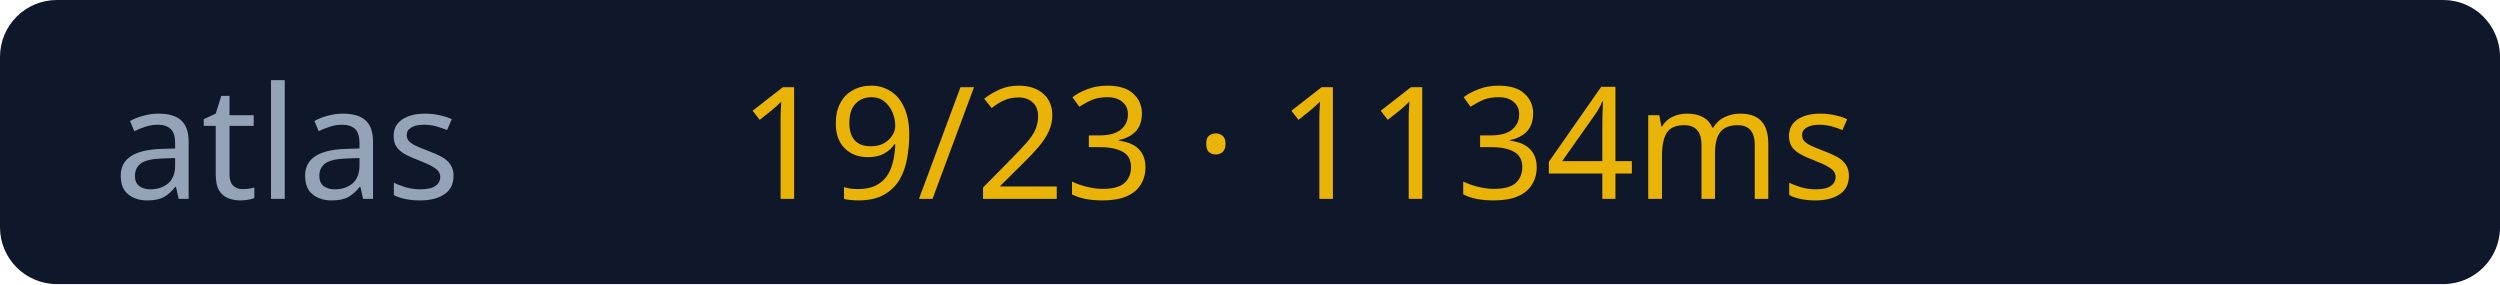
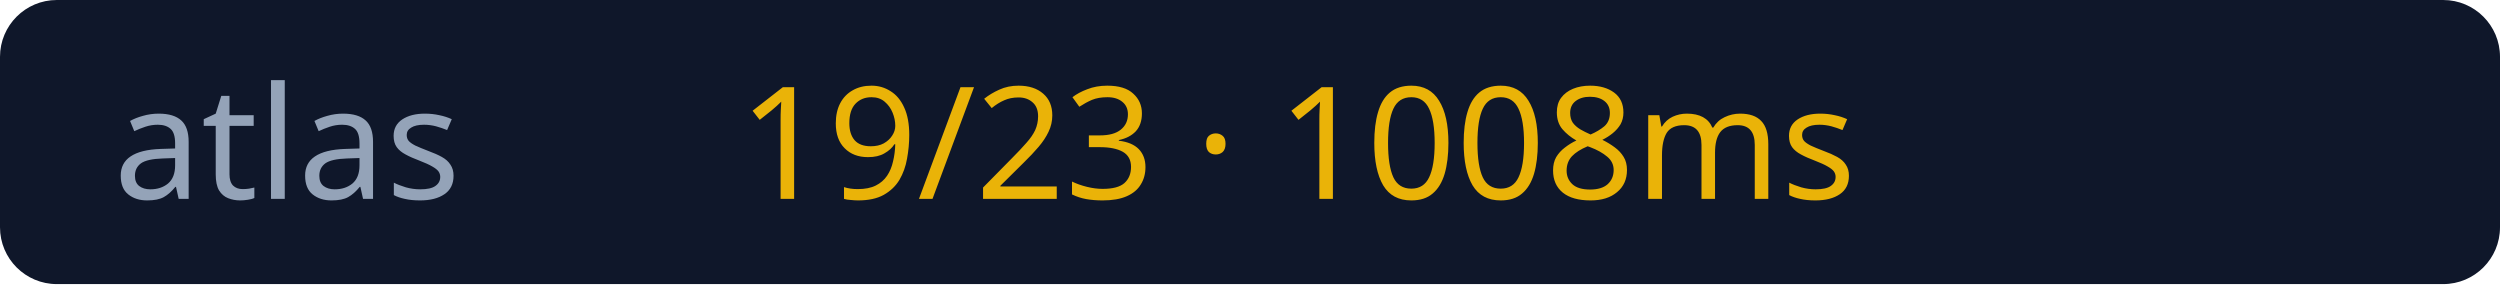
<svg xmlns="http://www.w3.org/2000/svg" width="176" height="20">
  <rect width="176" height="20" rx="4" fill="#0f172a" />
  <text x="8" y="14" fill="#94a3b8" font-size="11" font-family="Verdana">atlas</text>
-   <text x="52" y="14" fill="#eab308" font-size="11" font-family="Verdana">19/23 · 1134ms</text>
+   <text x="52" y="14" fill="#eab308" font-size="11" font-family="Verdana">19/23 · 1008ms</text>
</svg>
